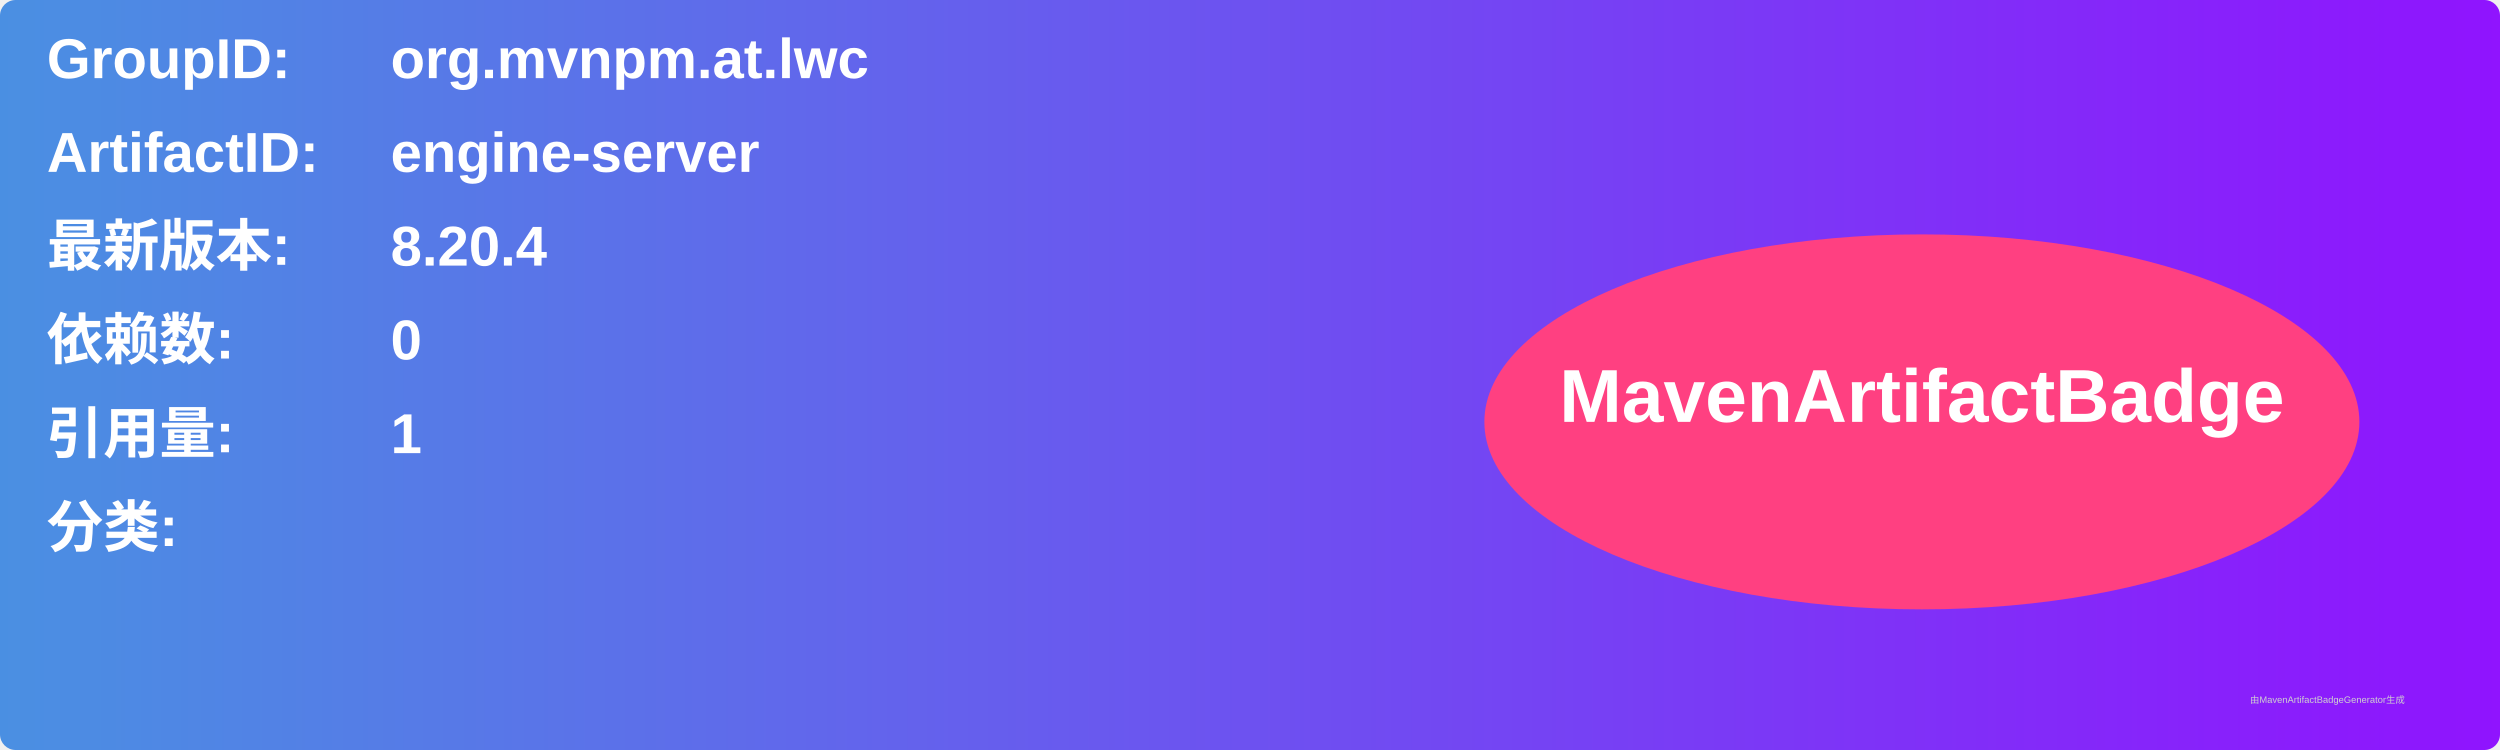
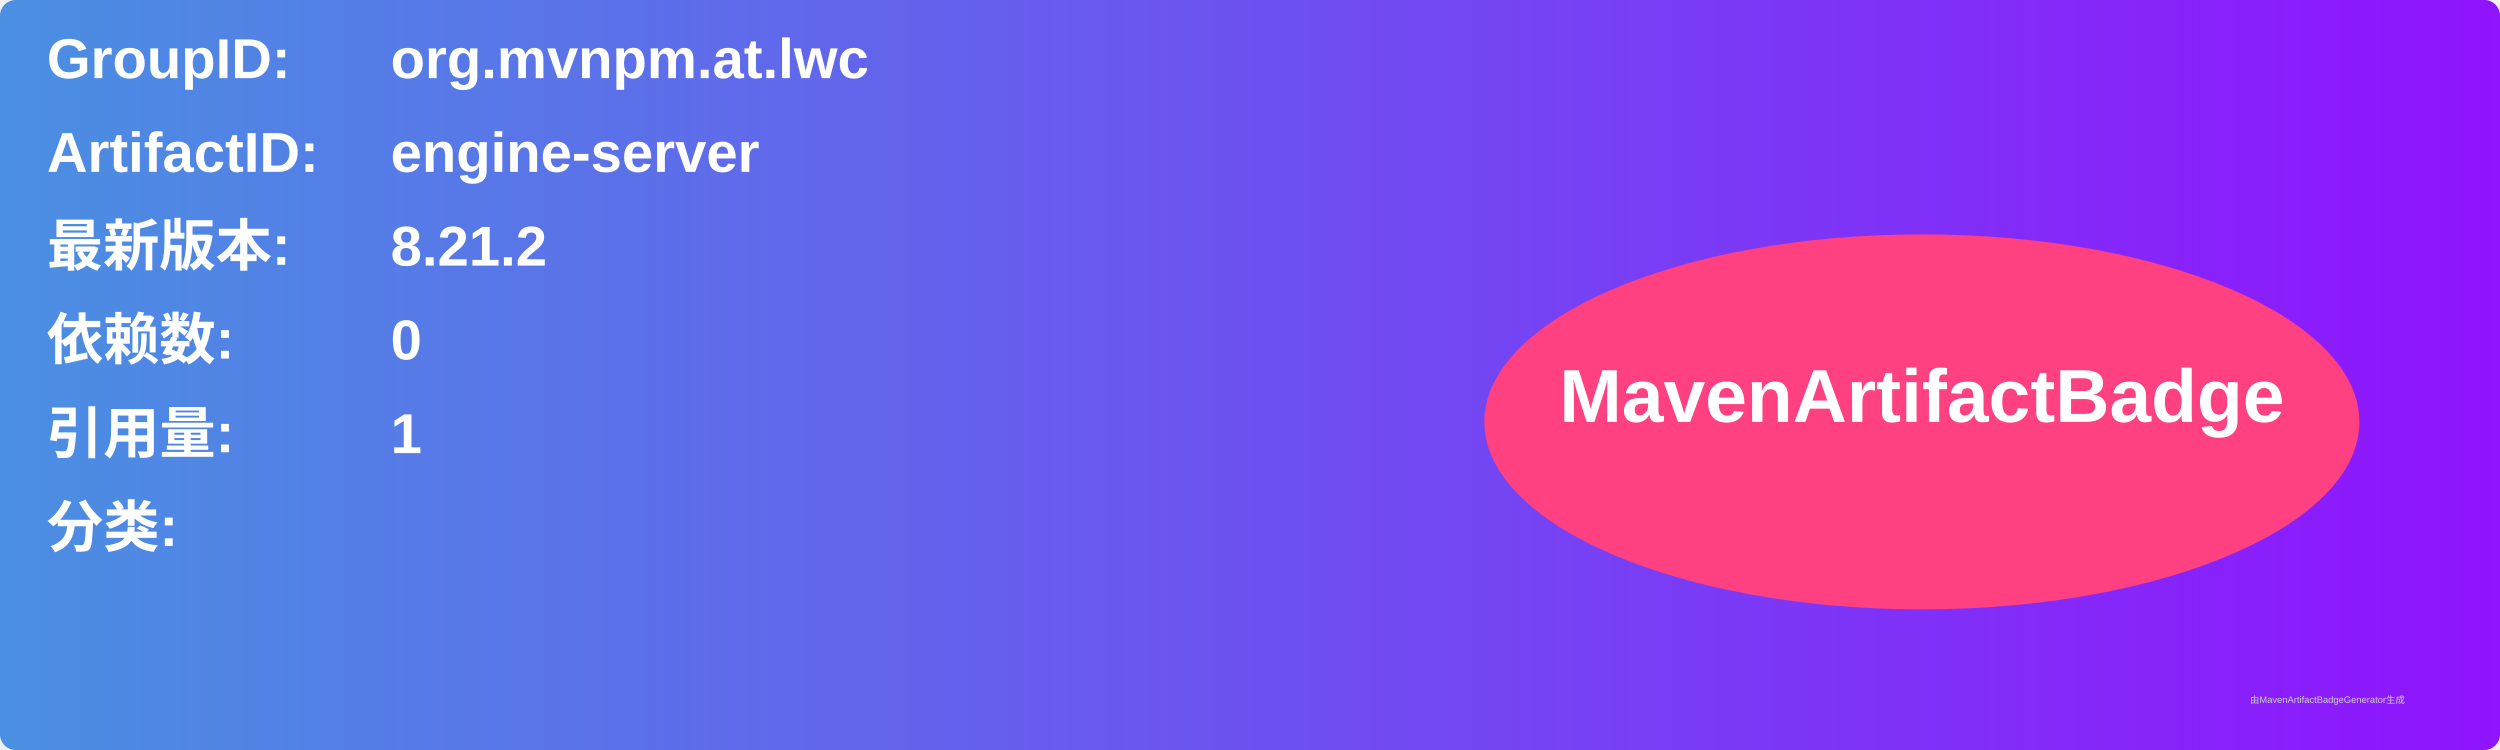
<svg xmlns="http://www.w3.org/2000/svg" width="800" height="240" viewBox="0 0 800 240">
  <linearGradient id="grad" x1="0%" y1="0%" x2="100%" y2="0%">
    <stop offset="0%" stop-color="#4a90e2" />
    <stop offset="100%" stop-color="#9013fe" />
  </linearGradient>
  <rect width="100%" height="100%" rx="5" ry="5" fill="url(#grad)" />
  <g transform="translate(15, 15)">
    <text x="0" y="10" font-family="Arial" font-size="18" fill="white" font-weight="bold" width="260">GroupID:</text>
    <text x="110" y="10" font-family="Arial" font-size="18" fill="white" font-weight="bold" width="460">org.mvnpm.at.lwc</text>
    <text x="0" y="40" font-family="Arial" font-size="18" fill="white" font-weight="bold" width="260">ArtifactID:</text>
    <text x="110" y="40" font-family="Arial" font-size="18" fill="white" font-weight="bold" width="460">engine-server</text>
    <text x="0" y="70" font-family="Arial" font-size="18" fill="white" font-weight="bold">最新版本:</text>
    <text x="110" y="70" font-family="Arial" font-size="18" fill="white" font-weight="bold">
-       <tspan font-weight="bold">8.20.4</tspan>
+       <tspan font-weight="bold">8.21.2</tspan>
    </text>
    <text x="0" y="100" font-family="Arial" font-size="18" fill="white" font-weight="bold">依赖数: </text>
    <text x="110" y="100" font-family="Arial" font-size="18" fill="white">
      <tspan font-weight="bold">0</tspan>
    </text>
    <text x="0" y="130" font-family="Arial" font-size="18" fill="white" font-weight="bold">引用量: </text>
    <text x="110" y="130" font-family="Arial" font-size="18" fill="white">
      <tspan font-weight="bold">1</tspan>
    </text>
    <text x="0" y="160" font-family="Arial" font-size="18" fill="white" font-weight="bold">分类:</text>
    <text x="10" y="190" font-family="Arial" font-size="10" fill="white">
      <tspan font-weight="bold" />
    </text>
    <ellipse cx="600" cy="120" rx="140" ry="60" fill="#ff4081" />
    <text x="600" y="120" text-anchor="middle" font-family="Arial" font-size="24" fill="white" font-weight="bold">MavenArtifactBadge</text>
  </g>
  <text x="720" y="225" font-family="Arial" font-size="3" fill="#d0d0d0">由MavenArtifactBadgeGenerator生成</text>
</svg>
